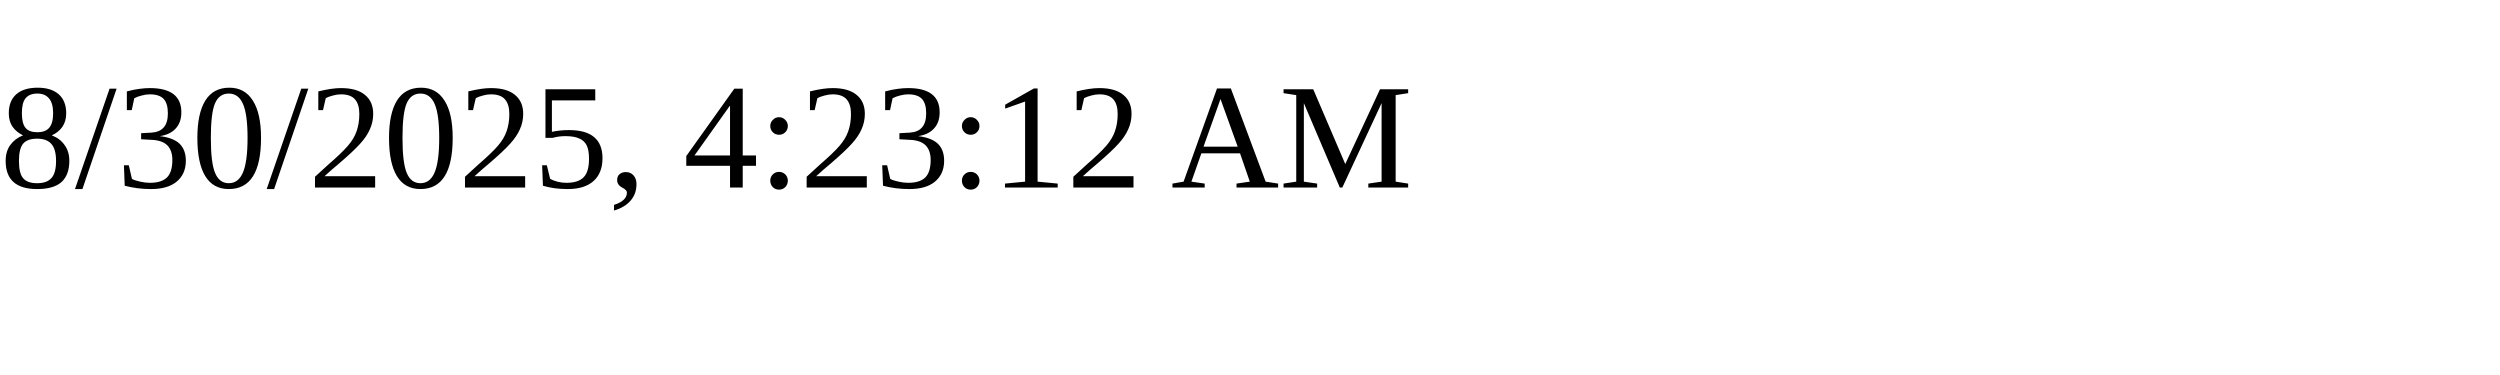
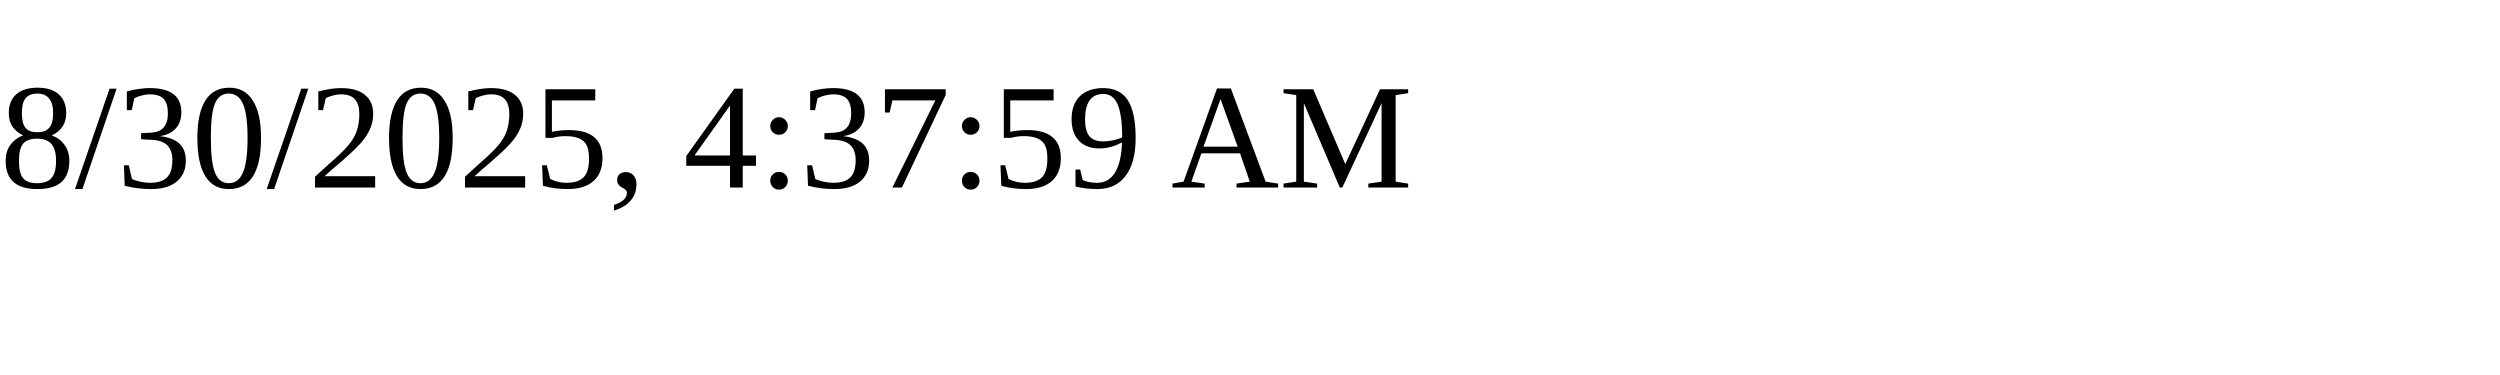
<svg xmlns="http://www.w3.org/2000/svg" height="30" width="200">
-   <text x="0" y="15">8/30/2025, 4:23:12 AM</text>
+   <text x="0" y="15">8/30/2025, 4:37:59 AM</text>
</svg>
